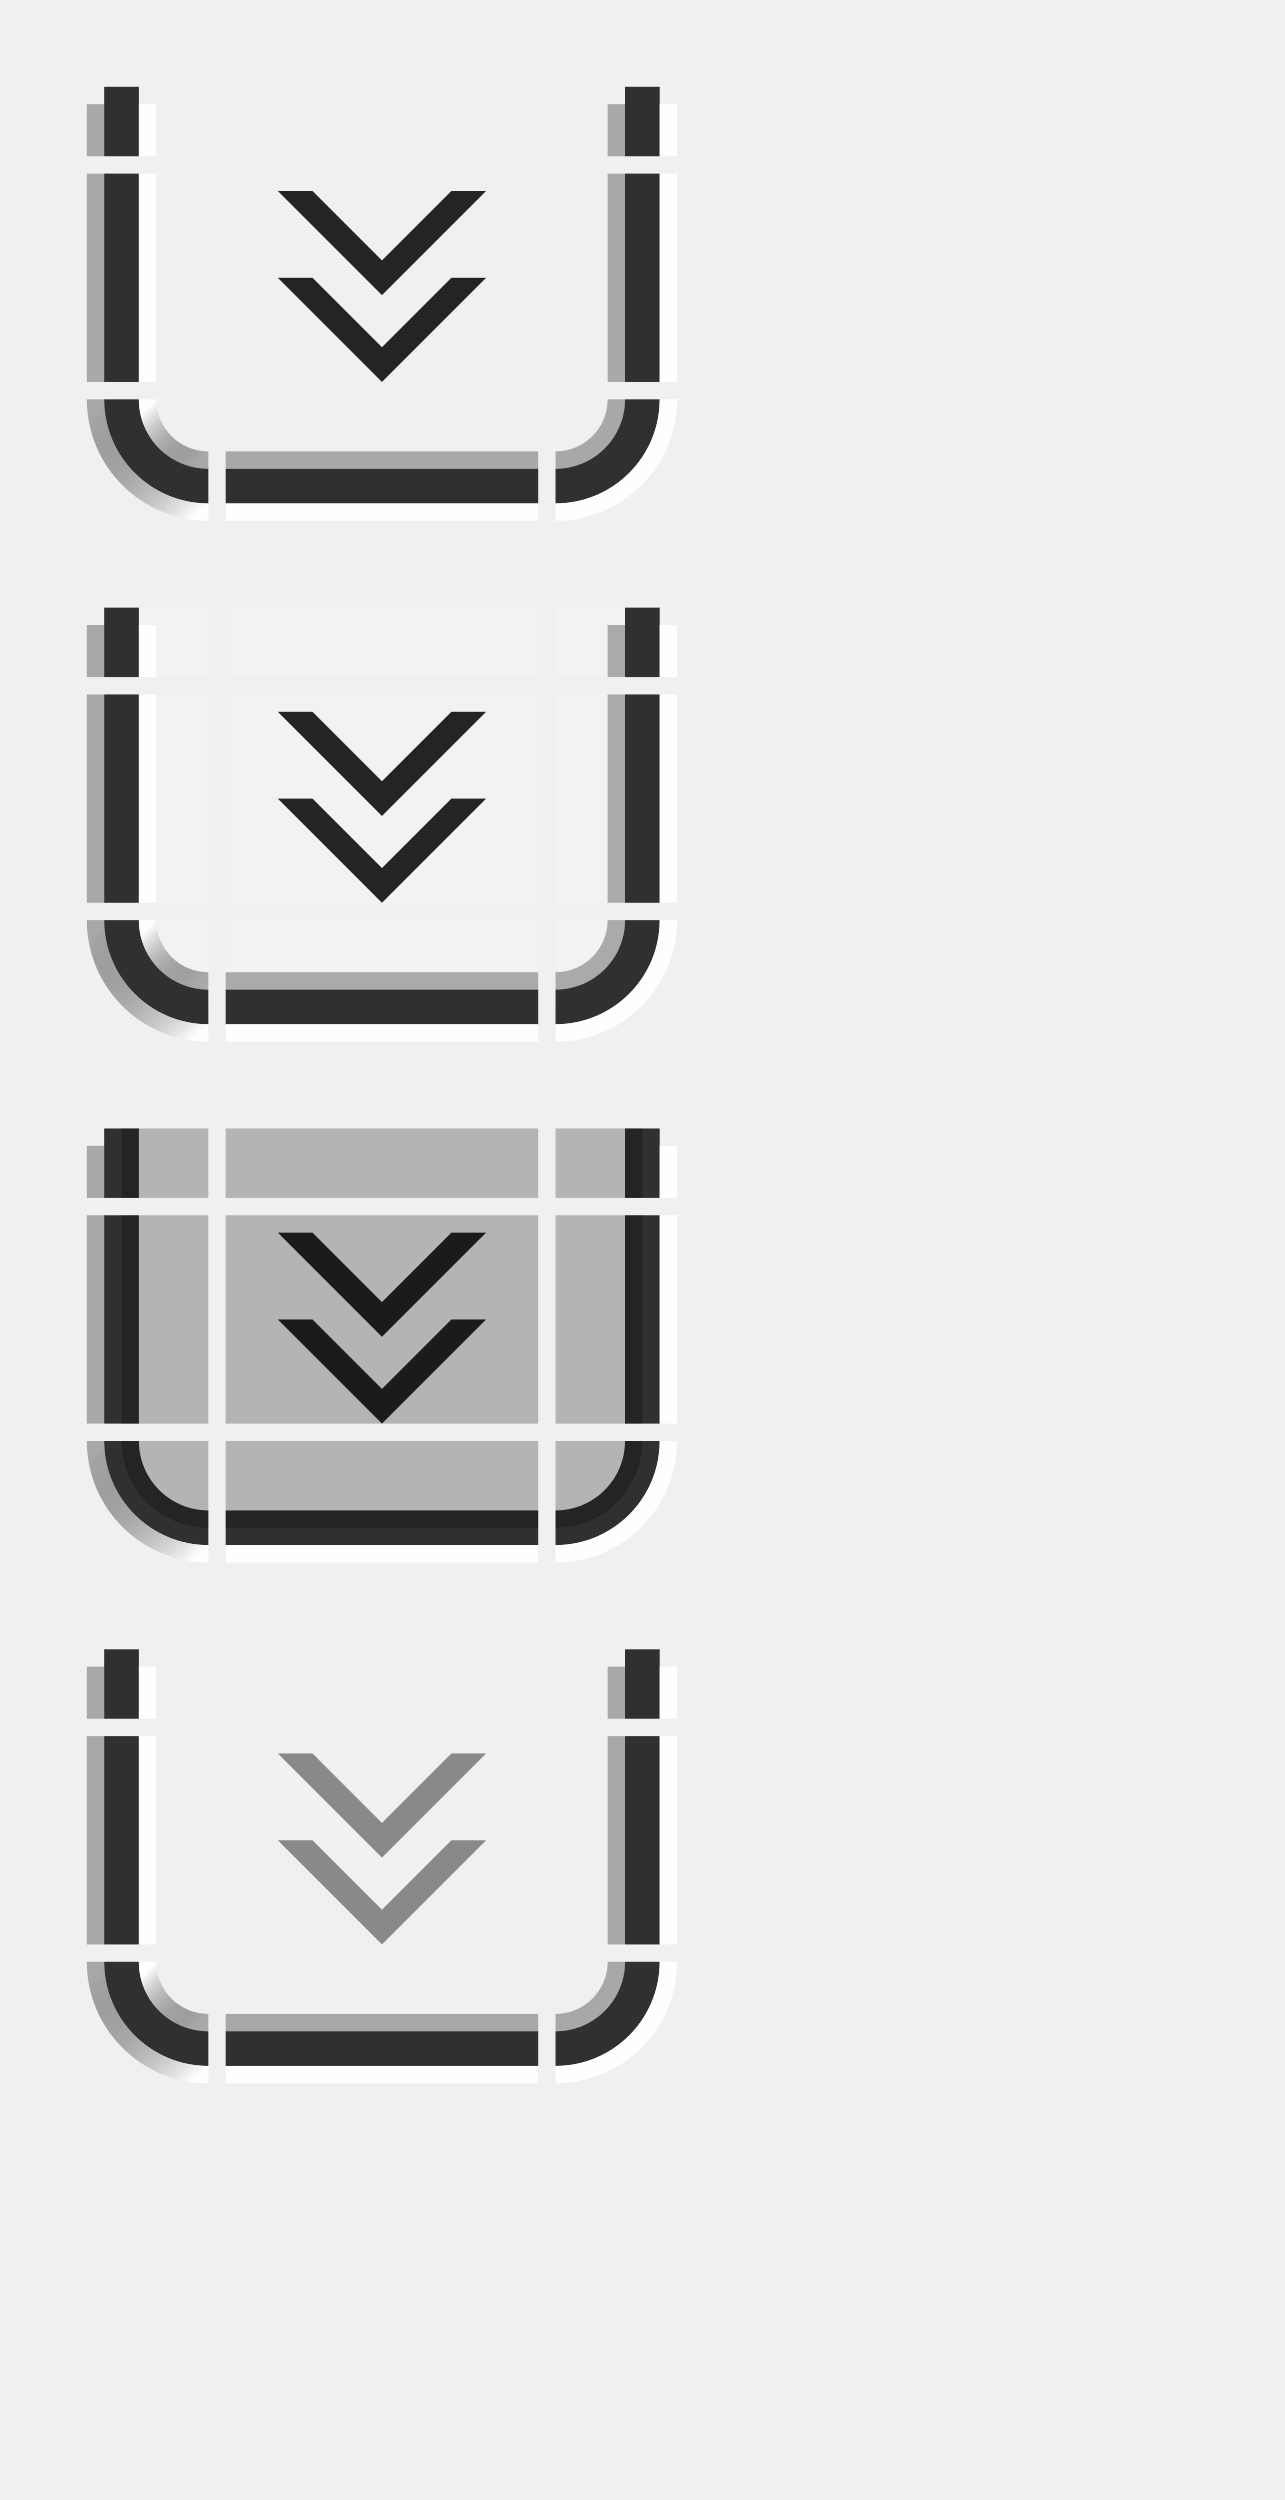
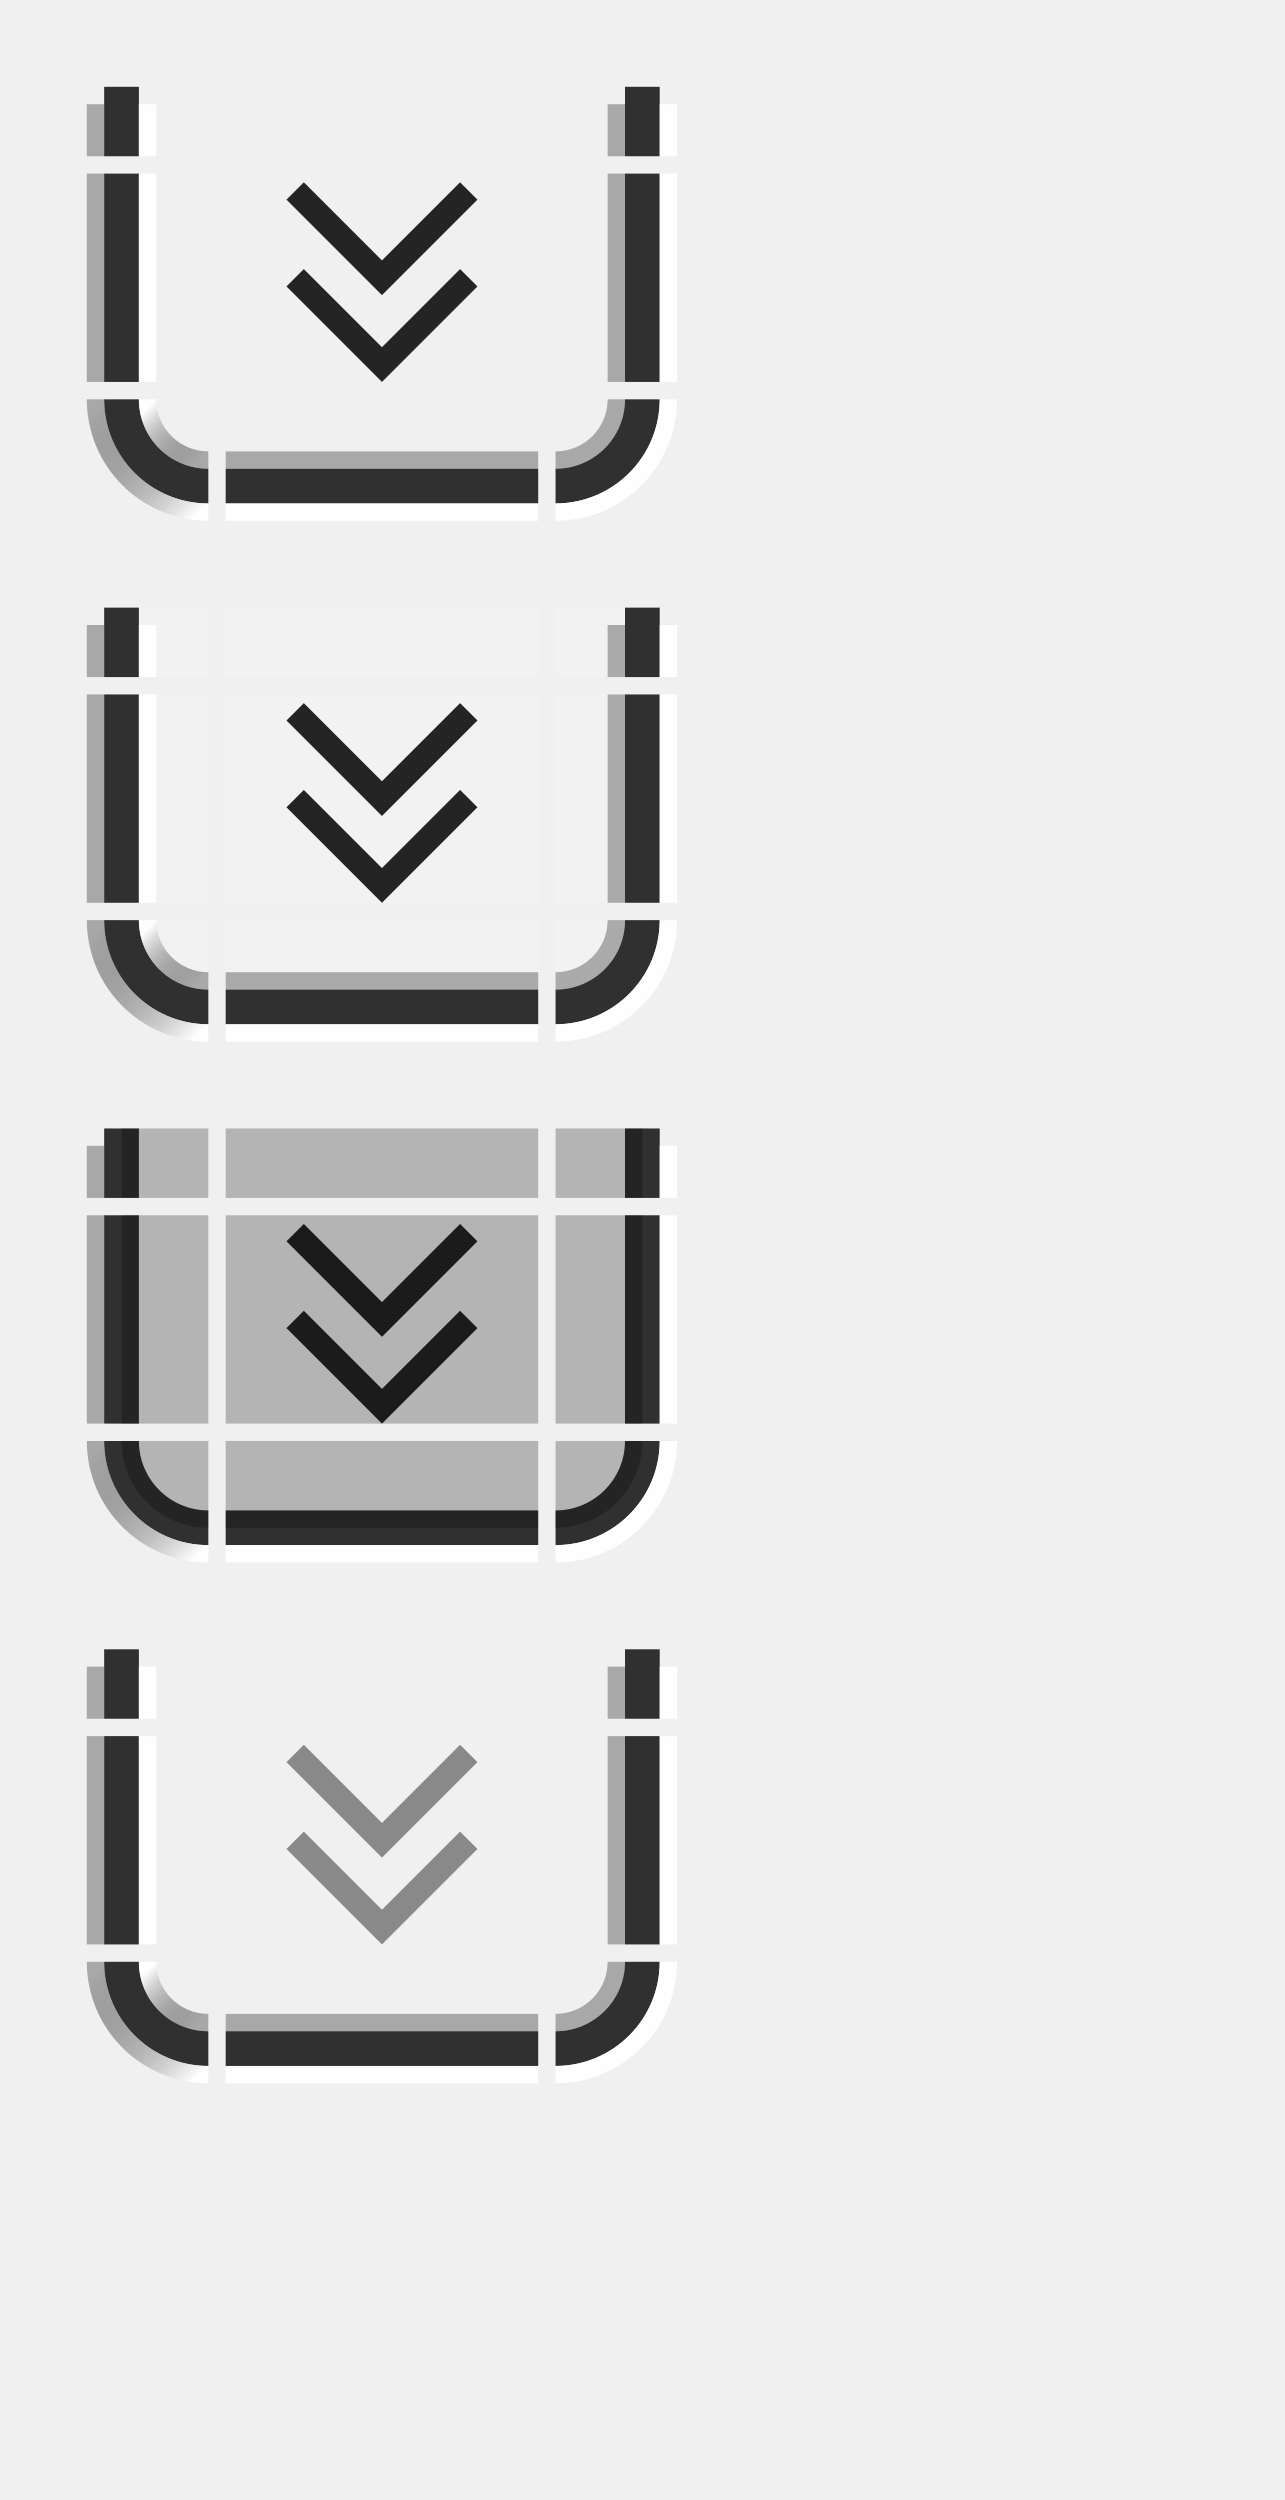
<svg xmlns="http://www.w3.org/2000/svg" xmlns:xlink="http://www.w3.org/1999/xlink" width="74" height="144" id="svg2" version="1.1">
  <defs id="defs4">
    <linearGradient gradientUnits="userSpaceOnUse" y2="46" x2="6" y1="43" x1="3" id="linearGradient4891" xlink:href="#linearGradient4889" />
    <linearGradient id="linearGradient4889">
      <stop id="stop4885" offset="0" style="stop-color:#ffffff;stop-opacity:0.95;" />
      <stop id="stop4887" offset="1" style="stop-color:#000000;stop-opacity:0.3" />
    </linearGradient>
    <linearGradient gradientTransform="translate(-5,-22)" xlink:href="#linearGradient4889" id="linearGradient5796-2" x1="11" y1="71" x2="5" y2="65" gradientUnits="userSpaceOnUse" />
    <linearGradient y2="46" x2="6" y1="43" x1="3" gradientUnits="userSpaceOnUse" id="linearGradient4685" xlink:href="#linearGradient4889" />
    <linearGradient y2="65" x2="5" y1="71" x1="11" gradientTransform="translate(-5,-22)" gradientUnits="userSpaceOnUse" id="linearGradient4687" xlink:href="#linearGradient4889" />
    <linearGradient y2="65" x2="5" y1="71" x1="11" gradientTransform="translate(-5,-22)" gradientUnits="userSpaceOnUse" id="linearGradient4783" xlink:href="#linearGradient4889" />
    <linearGradient y2="46" x2="6" y1="43" x1="3" gradientUnits="userSpaceOnUse" id="linearGradient4877" xlink:href="#linearGradient4889" />
    <linearGradient y2="65" x2="5" y1="71" x1="11" gradientTransform="translate(-5,-22)" gradientUnits="userSpaceOnUse" id="linearGradient4879" xlink:href="#linearGradient4889" />
  </defs>
  <g id="layer1">
    <g transform="translate(6,-20)" id="active-bottomleft">
      <path style="opacity:1;vector-effect:none;fill:#ff00ff;fill-opacity:0;stroke:none;stroke-width:0.783;stroke-linecap:square;stroke-linejoin:miter;stroke-miterlimit:8.3;stroke-dasharray:none;stroke-dashoffset:0;stroke-opacity:1;marker:none" d="m 1,43 a 5,5 0 0 0 5,5 v -5 z" id="path4718-3" />
      <path style="opacity:1;vector-effect:none;fill:#000000;fill-opacity:0.8;stroke:none;stroke-width:0.783;stroke-linecap:square;stroke-linejoin:miter;stroke-miterlimit:8.3;stroke-dasharray:none;stroke-dashoffset:0;stroke-opacity:1;marker:none" d="m 0,43 a 6,6 0 0 0 6,6 V 47 A 4,4 0 0 1 2,43 Z" id="path4521-1" />
      <path style="opacity:1;vector-effect:none;fill:url(#linearGradient4891);fill-opacity:1;stroke:none;stroke-width:0.783;stroke-linecap:square;stroke-linejoin:miter;stroke-miterlimit:8.3;stroke-dasharray:none;stroke-dashoffset:0;stroke-opacity:1;marker:none" d="m 2,43 a 4,4 0 0 0 4,4 V 46 A 3,3 0 0 1 3,43 Z" id="path4523-27" />
      <path style="opacity:1;vector-effect:none;fill:url(#linearGradient5796-2);fill-opacity:1;stroke:none;stroke-width:0.783;stroke-linecap:square;stroke-linejoin:miter;stroke-miterlimit:8.3;stroke-dasharray:none;stroke-dashoffset:0;stroke-opacity:1;marker:none" d="m -1,43 a 7,7 0 0 0 7,7 V 49 A 6,6 0 0 1 0,43 Z" id="path5672-2-3" />
    </g>
    <g transform="translate(19,-20)" id="active-bottomright">
      <path style="opacity:1;vector-effect:none;fill:#ff00ff;fill-opacity:0;stroke:none;stroke-width:0.783;stroke-linecap:square;stroke-linejoin:miter;stroke-miterlimit:8.3;stroke-dasharray:none;stroke-dashoffset:0;stroke-opacity:1;marker:none" d="m 13,43 v 5 a 5,5 0 0 0 5,-5 z" id="path4718-7" />
      <path style="opacity:1;vector-effect:none;fill:#000000;fill-opacity:0.8;stroke:none;stroke-width:0.783;stroke-linecap:square;stroke-linejoin:miter;stroke-miterlimit:8.3;stroke-dasharray:none;stroke-dashoffset:0;stroke-opacity:1;marker:none" d="m 17,43 a 4,4 0 0 1 -4,4 v 2 a 6,6 0 0 0 6,-6 z" id="path4521-9" />
      <path style="opacity:1;vector-effect:none;fill:#000000;fill-opacity:0.3;stroke:none;stroke-width:0.783;stroke-linecap:square;stroke-linejoin:miter;stroke-miterlimit:8.3;stroke-dasharray:none;stroke-dashoffset:0;stroke-opacity:1;marker:none" d="m 16,43 a 3,3 0 0 1 -3,3 v 1 a 4,4 0 0 0 4,-4 z" id="path4523-3" />
      <path style="opacity:1;vector-effect:none;fill:#ffffff;fill-opacity:0.95;stroke:none;stroke-width:0.783;stroke-linecap:square;stroke-linejoin:miter;stroke-miterlimit:8.3;stroke-dasharray:none;stroke-dashoffset:0;stroke-opacity:1;marker:none" d="m 19,43 a 6,6 0 0 1 -6,6 v 1 a 7,7 0 0 0 7,-7 z" id="path5672-61-7" />
    </g>
    <g transform="matrix(3.6,0,0,1,-12.2,-27)" id="active-top">
      <rect style="opacity:1;vector-effect:none;fill:#ff00ff;fill-opacity:0;stroke:none;stroke-width:0.7;stroke-linecap:square;stroke-linejoin:miter;stroke-miterlimit:8.3;stroke-dasharray:none;stroke-dashoffset:0;stroke-opacity:1;marker:none" id="rect4780" width="5" height="4" x="7" y="32" />
    </g>
    <g transform="matrix(3.6,0,0,1,-12.2,-20)" id="active-bottom">
      <rect style="opacity:1;vector-effect:none;fill:#ff00ff;fill-opacity:0;stroke:none;stroke-width:0.783;stroke-linecap:square;stroke-linejoin:miter;stroke-miterlimit:8.3;stroke-dasharray:none;stroke-dashoffset:0;stroke-opacity:1;marker:none" id="rect4780-7" width="5" height="5" x="7" y="43" />
      <rect style="opacity:1;vector-effect:none;fill:#000000;fill-opacity:0.8;stroke:none;stroke-width:0.783;stroke-linecap:square;stroke-linejoin:miter;stroke-miterlimit:8.3;stroke-dasharray:none;stroke-dashoffset:0;stroke-opacity:1;marker:none" id="rect4817-3" width="5" height="2" x="7" y="47" />
      <rect style="opacity:1;vector-effect:none;fill:#000000;fill-opacity:0.3;stroke:none;stroke-width:0.783;stroke-linecap:square;stroke-linejoin:miter;stroke-miterlimit:8.3;stroke-dasharray:none;stroke-dashoffset:0;stroke-opacity:1;marker:none" id="rect4851-1" width="5" height="1" x="7" y="46" />
      <rect style="opacity:1;vector-effect:none;fill:#ffffff;fill-opacity:0.95;stroke:none;stroke-width:0.783;stroke-linecap:square;stroke-linejoin:miter;stroke-miterlimit:8.3;stroke-dasharray:none;stroke-dashoffset:0;stroke-opacity:1;marker:none" id="rect4851-1-3" width="5" height="1" x="7" y="49" />
    </g>
    <g transform="matrix(1,0,0,2.4,6,-78.8)" id="active-left">
      <rect style="opacity:1;vector-effect:none;fill:#ff00ff;fill-opacity:0;stroke:none;stroke-width:0.783;stroke-linecap:square;stroke-linejoin:miter;stroke-miterlimit:8.3;stroke-dasharray:none;stroke-dashoffset:0;stroke-opacity:1;marker:none" id="rect4780-2" width="5" height="5" x="1" y="37" />
      <rect style="opacity:1;vector-effect:none;fill:#000000;fill-opacity:0.8;stroke:none;stroke-width:0.783;stroke-linecap:square;stroke-linejoin:miter;stroke-miterlimit:8.3;stroke-dasharray:none;stroke-dashoffset:0;stroke-opacity:1;marker:none" id="rect4834" width="2" height="5" x="0" y="37" />
      <rect style="opacity:1;vector-effect:none;fill:#ffffff;fill-opacity:0.95;stroke:none;stroke-width:0.783;stroke-linecap:square;stroke-linejoin:miter;stroke-miterlimit:8.3;stroke-dasharray:none;stroke-dashoffset:0;stroke-opacity:1;marker:none" id="rect4868" width="1" height="5" x="2" y="37" />
      <rect style="opacity:1;vector-effect:none;fill:#000000;fill-opacity:0.3;stroke:none;stroke-width:0.783;stroke-linecap:square;stroke-linejoin:miter;stroke-miterlimit:8.3;stroke-dasharray:none;stroke-dashoffset:0;stroke-opacity:1;marker:none" id="rect4868-2-9" width="1" height="5" x="-1" y="37" />
    </g>
    <g transform="matrix(1,0,0,2.4,19,-78.8)" id="active-right">
      <rect style="opacity:1;vector-effect:none;fill:#ff00ff;fill-opacity:0;stroke:none;stroke-width:0.783;stroke-linecap:square;stroke-linejoin:miter;stroke-miterlimit:8.3;stroke-dasharray:none;stroke-dashoffset:0;stroke-opacity:1;marker:none" id="rect4780-9" width="5" height="5" x="13" y="37" />
      <rect style="opacity:1;vector-effect:none;fill:#000000;fill-opacity:0.8;stroke:none;stroke-width:0.783;stroke-linecap:square;stroke-linejoin:miter;stroke-miterlimit:8.3;stroke-dasharray:none;stroke-dashoffset:0;stroke-opacity:1;marker:none" id="rect4834-6" width="2" height="5" x="17" y="37" />
      <rect style="opacity:1;vector-effect:none;fill:#000000;fill-opacity:0.3;stroke:none;stroke-width:0.783;stroke-linecap:square;stroke-linejoin:miter;stroke-miterlimit:8.3;stroke-dasharray:none;stroke-dashoffset:0;stroke-opacity:1;marker:none" id="rect4868-2" width="1" height="5" x="16" y="37" />
      <rect style="opacity:1;vector-effect:none;fill:#ffffff;fill-opacity:0.95;stroke:none;stroke-width:0.783;stroke-linecap:square;stroke-linejoin:miter;stroke-miterlimit:8.3;stroke-dasharray:none;stroke-dashoffset:0;stroke-opacity:1;marker:none" id="rect4868-7" width="1" height="5" x="19" y="37" />
    </g>
    <g transform="translate(0,-27)" id="active-topleft">
      <rect style="opacity:1;vector-effect:none;fill:#ff00ff;fill-opacity:0;stroke:none;stroke-width:0.7;stroke-linecap:square;stroke-linejoin:miter;stroke-miterlimit:8.3;stroke-dasharray:none;stroke-dashoffset:0;stroke-opacity:1;marker:none" id="rect4780-6" width="5" height="4" x="7" y="32" />
      <rect style="opacity:1;vector-effect:none;fill:#000000;fill-opacity:0.8;stroke:none;stroke-width:0.7;stroke-linecap:square;stroke-linejoin:miter;stroke-miterlimit:8.3;stroke-dasharray:none;stroke-dashoffset:0;stroke-opacity:1;marker:none" id="rect4834-3" width="2" height="4" x="6" y="32" />
      <rect style="opacity:1;vector-effect:none;fill:#ffffff;fill-opacity:0.95;stroke:none;stroke-width:0.607;stroke-linecap:square;stroke-linejoin:miter;stroke-miterlimit:8.3;stroke-dasharray:none;stroke-dashoffset:0;stroke-opacity:1;marker:none" id="rect4868-29" width="1" height="3" x="8" y="33" />
      <rect style="opacity:1;vector-effect:none;fill:#000000;fill-opacity:0.3;stroke:none;stroke-width:0.607;stroke-linecap:square;stroke-linejoin:miter;stroke-miterlimit:8.3;stroke-dasharray:none;stroke-dashoffset:0;stroke-opacity:1;marker:none" id="rect4868-2-1-0" width="1" height="3" x="5" y="33" />
    </g>
    <g transform="translate(25,-27)" id="active-topright">
      <rect style="opacity:1;vector-effect:none;fill:#ff00ff;fill-opacity:0;stroke:none;stroke-width:0.7;stroke-linecap:square;stroke-linejoin:miter;stroke-miterlimit:8.3;stroke-dasharray:none;stroke-dashoffset:0;stroke-opacity:1;marker:none" id="rect4780-5" width="5" height="4" x="7" y="32" />
      <rect style="opacity:1;vector-effect:none;fill:#000000;fill-opacity:0.8;stroke:none;stroke-width:0.7;stroke-linecap:square;stroke-linejoin:miter;stroke-miterlimit:8.3;stroke-dasharray:none;stroke-dashoffset:0;stroke-opacity:1;marker:none" id="rect4834-3-5" width="2" height="4" x="11" y="32" />
      <rect style="opacity:1;vector-effect:none;fill:#000000;fill-opacity:0.3;stroke:none;stroke-width:0.607;stroke-linecap:square;stroke-linejoin:miter;stroke-miterlimit:8.3;stroke-dasharray:none;stroke-dashoffset:0;stroke-opacity:1;marker:none" id="rect4868-2-1" width="1" height="3" x="10" y="33" />
      <rect style="opacity:1;vector-effect:none;fill:#ffffff;fill-opacity:0.95;stroke:none;stroke-width:0.607;stroke-linecap:square;stroke-linejoin:miter;stroke-miterlimit:8.3;stroke-dasharray:none;stroke-dashoffset:0;stroke-opacity:1;marker:none" id="rect4868-29-2" width="1" height="3" x="13" y="33" />
    </g>
    <g id="active-center" transform="matrix(1,0,0,-1,0,33)">
      <rect style="opacity:1;vector-effect:none;fill:#ff00ff;fill-opacity:0;stroke:none;stroke-width:2.302;stroke-linecap:square;stroke-linejoin:miter;stroke-miterlimit:8.3;stroke-dasharray:none;stroke-dashoffset:0;stroke-opacity:1;marker:none" id="decoration-center" width="18" height="12" x="13" y="11" />
      <g id="g7609" transform="matrix(1,0,0,-1,0,31)">
-         <path style="fill:#000000;fill-opacity:0.85;stroke:none;stroke-width:1px;stroke-linecap:butt;stroke-linejoin:miter;stroke-opacity:1" d="m 22,20 6,-6 h -2 l -4,4 -4,-4 h -2 z" id="path7672" />
-         <path style="fill:#000000;fill-opacity:0.85;stroke:none;stroke-width:1px;stroke-linecap:butt;stroke-linejoin:miter;stroke-opacity:1" d="M 22,15 28,9 H 26 L 22,13 18,9 H 16 Z" id="path7672-7" />
+         <path style="fill:#000000;fill-opacity:0.85;stroke:none;stroke-width:1px;stroke-linecap:butt;stroke-linejoin:miter;stroke-opacity:1" d="m 22,20 5.5,-5.5 -1,-1 -4.5,4.5 -4.5,-4.5 -1,1 z" id="path7672" />
+         <path style="fill:#000000;fill-opacity:0.85;stroke:none;stroke-width:1px;stroke-linecap:butt;stroke-linejoin:miter;stroke-opacity:1" d="m 22,15 5.5,-5.5 -1,-1 -4.5,4.5 -4.5,-4.5 -1,1 z" id="path7672-7" />
      </g>
    </g>
    <g transform="translate(6,10)" id="hover-bottomleft">
      <path style="opacity:1;vector-effect:none;fill:#ff00ff;fill-opacity:0;stroke:none;stroke-width:0.783;stroke-linecap:square;stroke-linejoin:miter;stroke-miterlimit:8.3;stroke-dasharray:none;stroke-dashoffset:0;stroke-opacity:1;marker:none" d="m 1,43 a 5,5 0 0 0 5,5 v -5 z" id="path4718-3-5" />
      <path id="path4666" d="m 1,43 a 5,5 0 0 0 5,5 v -5 z" style="opacity:1;vector-effect:none;fill:#ffffff;fill-opacity:0.15;stroke:none;stroke-width:0.783;stroke-linecap:square;stroke-linejoin:miter;stroke-miterlimit:8.3;stroke-dasharray:none;stroke-dashoffset:0;stroke-opacity:1;marker:none" />
      <path style="opacity:1;vector-effect:none;fill:#000000;fill-opacity:0.8;stroke:none;stroke-width:0.783;stroke-linecap:square;stroke-linejoin:miter;stroke-miterlimit:8.3;stroke-dasharray:none;stroke-dashoffset:0;stroke-opacity:1;marker:none" d="m 0,43 a 6,6 0 0 0 6,6 V 47 A 4,4 0 0 1 2,43 Z" id="path4521-1-3" />
      <path style="opacity:1;vector-effect:none;fill:url(#linearGradient4685);fill-opacity:1;stroke:none;stroke-width:0.783;stroke-linecap:square;stroke-linejoin:miter;stroke-miterlimit:8.3;stroke-dasharray:none;stroke-dashoffset:0;stroke-opacity:1;marker:none" d="m 2,43 a 4,4 0 0 0 4,4 V 46 A 3,3 0 0 1 3,43 Z" id="path4523-27-5" />
      <path style="opacity:1;vector-effect:none;fill:url(#linearGradient4687);fill-opacity:1;stroke:none;stroke-width:0.783;stroke-linecap:square;stroke-linejoin:miter;stroke-miterlimit:8.3;stroke-dasharray:none;stroke-dashoffset:0;stroke-opacity:1;marker:none" d="m -1,43 a 7,7 0 0 0 7,7 V 49 A 6,6 0 0 1 0,43 Z" id="path5672-2-3-6" />
    </g>
    <g transform="translate(19,10)" id="hover-bottomright">
      <path style="opacity:1;vector-effect:none;fill:#ff00ff;fill-opacity:0;stroke:none;stroke-width:0.783;stroke-linecap:square;stroke-linejoin:miter;stroke-miterlimit:8.3;stroke-dasharray:none;stroke-dashoffset:0;stroke-opacity:1;marker:none" d="m 13,43 v 5 a 5,5 0 0 0 5,-5 z" id="path4718-7-9" />
      <path id="path4670" d="m 13,43 v 5 a 5,5 0 0 0 5,-5 z" style="opacity:1;vector-effect:none;fill:#ffffff;fill-opacity:0.15;stroke:none;stroke-width:0.783;stroke-linecap:square;stroke-linejoin:miter;stroke-miterlimit:8.3;stroke-dasharray:none;stroke-dashoffset:0;stroke-opacity:1;marker:none" />
      <path style="opacity:1;vector-effect:none;fill:#000000;fill-opacity:0.8;stroke:none;stroke-width:0.783;stroke-linecap:square;stroke-linejoin:miter;stroke-miterlimit:8.3;stroke-dasharray:none;stroke-dashoffset:0;stroke-opacity:1;marker:none" d="m 17,43 a 4,4 0 0 1 -4,4 v 2 a 6,6 0 0 0 6,-6 z" id="path4521-9-1" />
      <path style="opacity:1;vector-effect:none;fill:#000000;fill-opacity:0.3;stroke:none;stroke-width:0.783;stroke-linecap:square;stroke-linejoin:miter;stroke-miterlimit:8.3;stroke-dasharray:none;stroke-dashoffset:0;stroke-opacity:1;marker:none" d="m 16,43 a 3,3 0 0 1 -3,3 v 1 a 4,4 0 0 0 4,-4 z" id="path4523-3-2" />
      <path style="opacity:1;vector-effect:none;fill:#ffffff;fill-opacity:0.95;stroke:none;stroke-width:0.783;stroke-linecap:square;stroke-linejoin:miter;stroke-miterlimit:8.3;stroke-dasharray:none;stroke-dashoffset:0;stroke-opacity:1;marker:none" d="m 19,43 a 6,6 0 0 1 -6,6 v 1 a 7,7 0 0 0 7,-7 z" id="path5672-61-7-7" />
    </g>
    <g transform="matrix(3.6,0,0,1,-12.2,3)" id="hover-top">
      <rect style="opacity:1;vector-effect:none;fill:#ff00ff;fill-opacity:0;stroke:none;stroke-width:0.7;stroke-linecap:square;stroke-linejoin:miter;stroke-miterlimit:8.3;stroke-dasharray:none;stroke-dashoffset:0;stroke-opacity:1;marker:none" id="rect4780-93" width="5" height="4" x="7" y="32" />
      <rect y="32" x="7" height="4" width="5" id="rect4656" style="opacity:1;vector-effect:none;fill:#ffffff;fill-opacity:0.15;stroke:none;stroke-width:0.7;stroke-linecap:square;stroke-linejoin:miter;stroke-miterlimit:8.3;stroke-dasharray:none;stroke-dashoffset:0;stroke-opacity:1;marker:none" />
    </g>
    <g transform="matrix(3.6,0,0,1,-12.2,10)" id="hover-bottom">
      <rect style="opacity:1;vector-effect:none;fill:#ff00ff;fill-opacity:0;stroke:none;stroke-width:0.783;stroke-linecap:square;stroke-linejoin:miter;stroke-miterlimit:8.3;stroke-dasharray:none;stroke-dashoffset:0;stroke-opacity:1;marker:none" id="rect4780-7-0" width="5" height="5" x="7" y="43" />
      <rect y="43" x="7" height="5" width="5" id="rect4668" style="opacity:1;vector-effect:none;fill:#ffffff;fill-opacity:0.15;stroke:none;stroke-width:0.783;stroke-linecap:square;stroke-linejoin:miter;stroke-miterlimit:8.3;stroke-dasharray:none;stroke-dashoffset:0;stroke-opacity:1;marker:none" />
      <rect style="opacity:1;vector-effect:none;fill:#000000;fill-opacity:0.8;stroke:none;stroke-width:0.783;stroke-linecap:square;stroke-linejoin:miter;stroke-miterlimit:8.3;stroke-dasharray:none;stroke-dashoffset:0;stroke-opacity:1;marker:none" id="rect4817-3-6" width="5" height="2" x="7" y="47" />
      <rect style="opacity:1;vector-effect:none;fill:#000000;fill-opacity:0.3;stroke:none;stroke-width:0.783;stroke-linecap:square;stroke-linejoin:miter;stroke-miterlimit:8.3;stroke-dasharray:none;stroke-dashoffset:0;stroke-opacity:1;marker:none" id="rect4851-1-2" width="5" height="1" x="7" y="46" />
      <rect style="opacity:1;vector-effect:none;fill:#ffffff;fill-opacity:0.95;stroke:none;stroke-width:0.783;stroke-linecap:square;stroke-linejoin:miter;stroke-miterlimit:8.3;stroke-dasharray:none;stroke-dashoffset:0;stroke-opacity:1;marker:none" id="rect4851-1-3-6" width="5" height="1" x="7" y="49" />
    </g>
    <g transform="matrix(1,0,0,2.4,6,-48.8)" id="hover-left">
      <rect style="opacity:1;vector-effect:none;fill:#ff00ff;fill-opacity:0;stroke:none;stroke-width:0.783;stroke-linecap:square;stroke-linejoin:miter;stroke-miterlimit:8.3;stroke-dasharray:none;stroke-dashoffset:0;stroke-opacity:1;marker:none" id="rect4780-2-8" width="5" height="5" x="1" y="37" />
      <rect y="37" x="1" height="5" width="5" id="rect4660" style="opacity:1;vector-effect:none;fill:#ffffff;fill-opacity:0.15;stroke:none;stroke-width:0.783;stroke-linecap:square;stroke-linejoin:miter;stroke-miterlimit:8.3;stroke-dasharray:none;stroke-dashoffset:0;stroke-opacity:1;marker:none" />
      <rect style="opacity:1;vector-effect:none;fill:#000000;fill-opacity:0.8;stroke:none;stroke-width:0.783;stroke-linecap:square;stroke-linejoin:miter;stroke-miterlimit:8.3;stroke-dasharray:none;stroke-dashoffset:0;stroke-opacity:1;marker:none" id="rect4834-7" width="2" height="5" x="0" y="37" />
      <rect style="opacity:1;vector-effect:none;fill:#ffffff;fill-opacity:0.95;stroke:none;stroke-width:0.783;stroke-linecap:square;stroke-linejoin:miter;stroke-miterlimit:8.3;stroke-dasharray:none;stroke-dashoffset:0;stroke-opacity:1;marker:none" id="rect4868-9" width="1" height="5" x="2" y="37" />
      <rect style="opacity:1;vector-effect:none;fill:#000000;fill-opacity:0.3;stroke:none;stroke-width:0.783;stroke-linecap:square;stroke-linejoin:miter;stroke-miterlimit:8.3;stroke-dasharray:none;stroke-dashoffset:0;stroke-opacity:1;marker:none" id="rect4868-2-9-2" width="1" height="5" x="-1" y="37" />
    </g>
    <g transform="matrix(1,0,0,2.4,19,-48.8)" id="hover-right">
      <rect style="opacity:1;vector-effect:none;fill:#ff00ff;fill-opacity:0;stroke:none;stroke-width:0.783;stroke-linecap:square;stroke-linejoin:miter;stroke-miterlimit:8.3;stroke-dasharray:none;stroke-dashoffset:0;stroke-opacity:1;marker:none" id="rect4780-9-2" width="5" height="5" x="13" y="37" />
      <rect y="37" x="13" height="5" width="5" id="rect4664" style="opacity:1;vector-effect:none;fill:#ffffff;fill-opacity:0.15;stroke:none;stroke-width:0.783;stroke-linecap:square;stroke-linejoin:miter;stroke-miterlimit:8.3;stroke-dasharray:none;stroke-dashoffset:0;stroke-opacity:1;marker:none" />
      <rect style="opacity:1;vector-effect:none;fill:#000000;fill-opacity:0.8;stroke:none;stroke-width:0.783;stroke-linecap:square;stroke-linejoin:miter;stroke-miterlimit:8.3;stroke-dasharray:none;stroke-dashoffset:0;stroke-opacity:1;marker:none" id="rect4834-6-3" width="2" height="5" x="17" y="37" />
      <rect style="opacity:1;vector-effect:none;fill:#000000;fill-opacity:0.3;stroke:none;stroke-width:0.783;stroke-linecap:square;stroke-linejoin:miter;stroke-miterlimit:8.3;stroke-dasharray:none;stroke-dashoffset:0;stroke-opacity:1;marker:none" id="rect4868-2-7" width="1" height="5" x="16" y="37" />
      <rect style="opacity:1;vector-effect:none;fill:#ffffff;fill-opacity:0.95;stroke:none;stroke-width:0.783;stroke-linecap:square;stroke-linejoin:miter;stroke-miterlimit:8.3;stroke-dasharray:none;stroke-dashoffset:0;stroke-opacity:1;marker:none" id="rect4868-7-5" width="1" height="5" x="19" y="37" />
    </g>
    <g transform="translate(0,3)" id="hover-topleft">
      <rect style="opacity:1;vector-effect:none;fill:#ff00ff;fill-opacity:0;stroke:none;stroke-width:0.7;stroke-linecap:square;stroke-linejoin:miter;stroke-miterlimit:8.3;stroke-dasharray:none;stroke-dashoffset:0;stroke-opacity:1;marker:none" id="rect4780-6-2" width="5" height="4" x="7" y="32" />
      <rect y="32" x="7" height="4" width="5" id="rect4654" style="opacity:1;vector-effect:none;fill:#ffffff;fill-opacity:0.15;stroke:none;stroke-width:0.7;stroke-linecap:square;stroke-linejoin:miter;stroke-miterlimit:8.3;stroke-dasharray:none;stroke-dashoffset:0;stroke-opacity:1;marker:none" />
      <rect style="opacity:1;vector-effect:none;fill:#000000;fill-opacity:0.8;stroke:none;stroke-width:0.7;stroke-linecap:square;stroke-linejoin:miter;stroke-miterlimit:8.3;stroke-dasharray:none;stroke-dashoffset:0;stroke-opacity:1;marker:none" id="rect4834-3-2" width="2" height="4" x="6" y="32" />
      <rect style="opacity:1;vector-effect:none;fill:#ffffff;fill-opacity:0.95;stroke:none;stroke-width:0.607;stroke-linecap:square;stroke-linejoin:miter;stroke-miterlimit:8.3;stroke-dasharray:none;stroke-dashoffset:0;stroke-opacity:1;marker:none" id="rect4868-29-8" width="1" height="3" x="8" y="33" />
      <rect style="opacity:1;vector-effect:none;fill:#000000;fill-opacity:0.3;stroke:none;stroke-width:0.607;stroke-linecap:square;stroke-linejoin:miter;stroke-miterlimit:8.3;stroke-dasharray:none;stroke-dashoffset:0;stroke-opacity:1;marker:none" id="rect4868-2-1-0-9" width="1" height="3" x="5" y="33" />
    </g>
    <g transform="translate(25,3)" id="hover-topright">
      <rect style="opacity:1;vector-effect:none;fill:#ff00ff;fill-opacity:0;stroke:none;stroke-width:0.7;stroke-linecap:square;stroke-linejoin:miter;stroke-miterlimit:8.3;stroke-dasharray:none;stroke-dashoffset:0;stroke-opacity:1;marker:none" id="rect4780-5-3" width="5" height="4" x="7" y="32" />
      <rect y="32" x="7" height="4" width="5" id="rect4658" style="opacity:1;vector-effect:none;fill:#ffffff;fill-opacity:0.15;stroke:none;stroke-width:0.7;stroke-linecap:square;stroke-linejoin:miter;stroke-miterlimit:8.3;stroke-dasharray:none;stroke-dashoffset:0;stroke-opacity:1;marker:none" />
      <rect style="opacity:1;vector-effect:none;fill:#000000;fill-opacity:0.8;stroke:none;stroke-width:0.7;stroke-linecap:square;stroke-linejoin:miter;stroke-miterlimit:8.3;stroke-dasharray:none;stroke-dashoffset:0;stroke-opacity:1;marker:none" id="rect4834-3-5-6" width="2" height="4" x="11" y="32" />
      <rect style="opacity:1;vector-effect:none;fill:#000000;fill-opacity:0.3;stroke:none;stroke-width:0.607;stroke-linecap:square;stroke-linejoin:miter;stroke-miterlimit:8.3;stroke-dasharray:none;stroke-dashoffset:0;stroke-opacity:1;marker:none" id="rect4868-2-1-1" width="1" height="3" x="10" y="33" />
      <rect style="opacity:1;vector-effect:none;fill:#ffffff;fill-opacity:0.95;stroke:none;stroke-width:0.607;stroke-linecap:square;stroke-linejoin:miter;stroke-miterlimit:8.3;stroke-dasharray:none;stroke-dashoffset:0;stroke-opacity:1;marker:none" id="rect4868-29-2-2" width="1" height="3" x="13" y="33" />
    </g>
    <g id="hover-center" transform="matrix(1,0,0,-1,0,63)">
      <rect style="opacity:1;vector-effect:none;fill:#ff00ff;fill-opacity:0;stroke:none;stroke-width:2.302;stroke-linecap:square;stroke-linejoin:miter;stroke-miterlimit:8.3;stroke-dasharray:none;stroke-dashoffset:0;stroke-opacity:1;marker:none" id="decoration-center-3" width="18" height="12" x="13" y="11" />
      <rect y="11" x="13" height="12" width="18" id="rect4662" style="opacity:1;vector-effect:none;fill:#ffffff;fill-opacity:0.15;stroke:none;stroke-width:2.302;stroke-linecap:square;stroke-linejoin:miter;stroke-miterlimit:8.3;stroke-dasharray:none;stroke-dashoffset:0;stroke-opacity:1;marker:none" />
      <use x="0" y="0" xlink:href="#g7609" id="use9839" width="100%" height="100%" />
    </g>
    <g transform="translate(6,40)" id="pressed-bottomleft">
      <path style="opacity:1;vector-effect:none;fill:#ff00ff;fill-opacity:0;stroke:none;stroke-width:0.783;stroke-linecap:square;stroke-linejoin:miter;stroke-miterlimit:8.3;stroke-dasharray:none;stroke-dashoffset:0;stroke-opacity:1;marker:none" d="m 1,43 a 5,5 0 0 0 5,5 v -5 z" id="path4718-3-4" />
      <path id="path4684" d="m 1,43 a 5,5 0 0 0 5,5 v -5 z" style="opacity:1;vector-effect:none;fill:#000000;fill-opacity:0.25;stroke:none;stroke-width:0.783;stroke-linecap:square;stroke-linejoin:miter;stroke-miterlimit:8.3;stroke-dasharray:none;stroke-dashoffset:0;stroke-opacity:1;marker:none" />
      <path style="opacity:1;vector-effect:none;fill:#000000;fill-opacity:0.8;stroke:none;stroke-width:0.783;stroke-linecap:square;stroke-linejoin:miter;stroke-miterlimit:8.3;stroke-dasharray:none;stroke-dashoffset:0;stroke-opacity:1;marker:none" d="m 0,43 a 6,6 0 0 0 6,6 V 47 A 4,4 0 0 1 2,43 Z" id="path4521-1-5" />
      <path style="opacity:1;vector-effect:none;fill:url(#linearGradient4783);fill-opacity:1;stroke:none;stroke-width:0.783;stroke-linecap:square;stroke-linejoin:miter;stroke-miterlimit:8.3;stroke-dasharray:none;stroke-dashoffset:0;stroke-opacity:1;marker:none" d="m -1,43 a 7,7 0 0 0 7,7 V 49 A 6,6 0 0 1 0,43 Z" id="path5672-2-3-3" />
    </g>
    <g transform="translate(19,40)" id="pressed-bottomright">
      <path style="opacity:1;vector-effect:none;fill:#ff00ff;fill-opacity:0;stroke:none;stroke-width:0.783;stroke-linecap:square;stroke-linejoin:miter;stroke-miterlimit:8.3;stroke-dasharray:none;stroke-dashoffset:0;stroke-opacity:1;marker:none" d="m 13,43 v 5 a 5,5 0 0 0 5,-5 z" id="path4718-7-1" />
      <path id="path4688" d="m 13,43 v 5 a 5,5 0 0 0 5,-5 z" style="opacity:1;vector-effect:none;fill:#000000;fill-opacity:0.25;stroke:none;stroke-width:0.783;stroke-linecap:square;stroke-linejoin:miter;stroke-miterlimit:8.3;stroke-dasharray:none;stroke-dashoffset:0;stroke-opacity:1;marker:none" />
      <path style="opacity:1;vector-effect:none;fill:#000000;fill-opacity:0.8;stroke:none;stroke-width:0.783;stroke-linecap:square;stroke-linejoin:miter;stroke-miterlimit:8.3;stroke-dasharray:none;stroke-dashoffset:0;stroke-opacity:1;marker:none" d="m 17,43 a 4,4 0 0 1 -4,4 v 2 a 6,6 0 0 0 6,-6 z" id="path4521-9-0" />
      <path style="opacity:1;vector-effect:none;fill:#ffffff;fill-opacity:0.95;stroke:none;stroke-width:0.783;stroke-linecap:square;stroke-linejoin:miter;stroke-miterlimit:8.3;stroke-dasharray:none;stroke-dashoffset:0;stroke-opacity:1;marker:none" d="m 19,43 a 6,6 0 0 1 -6,6 v 1 a 7,7 0 0 0 7,-7 z" id="path5672-61-7-3" />
    </g>
    <g transform="matrix(3.6,0,0,1,-12.2,33)" id="pressed-top">
      <rect style="opacity:1;vector-effect:none;fill:#ff00ff;fill-opacity:0;stroke:none;stroke-width:0.7;stroke-linecap:square;stroke-linejoin:miter;stroke-miterlimit:8.3;stroke-dasharray:none;stroke-dashoffset:0;stroke-opacity:1;marker:none" id="rect4780-0" width="5" height="4" x="7" y="32" />
      <rect y="32" x="7" height="4" width="5" id="rect4674" style="opacity:1;vector-effect:none;fill:#000000;fill-opacity:0.25;stroke:none;stroke-width:0.7;stroke-linecap:square;stroke-linejoin:miter;stroke-miterlimit:8.3;stroke-dasharray:none;stroke-dashoffset:0;stroke-opacity:1;marker:none" />
    </g>
    <g transform="matrix(3.6,0,0,1,-12.2,40)" id="pressed-bottom">
      <rect style="opacity:1;vector-effect:none;fill:#ff00ff;fill-opacity:0;stroke:none;stroke-width:0.783;stroke-linecap:square;stroke-linejoin:miter;stroke-miterlimit:8.3;stroke-dasharray:none;stroke-dashoffset:0;stroke-opacity:1;marker:none" id="rect4780-7-5" width="5" height="5" x="7" y="43" />
      <rect y="43" x="7" height="5" width="5" id="rect4686" style="opacity:1;vector-effect:none;fill:#000000;fill-opacity:0.25;stroke:none;stroke-width:0.783;stroke-linecap:square;stroke-linejoin:miter;stroke-miterlimit:8.3;stroke-dasharray:none;stroke-dashoffset:0;stroke-opacity:1;marker:none" />
      <rect style="opacity:1;vector-effect:none;fill:#000000;fill-opacity:0.8;stroke:none;stroke-width:0.783;stroke-linecap:square;stroke-linejoin:miter;stroke-miterlimit:8.3;stroke-dasharray:none;stroke-dashoffset:0;stroke-opacity:1;marker:none" id="rect4817-3-5" width="5" height="2" x="7" y="47" />
      <rect style="opacity:1;vector-effect:none;fill:#ffffff;fill-opacity:0.95;stroke:none;stroke-width:0.783;stroke-linecap:square;stroke-linejoin:miter;stroke-miterlimit:8.3;stroke-dasharray:none;stroke-dashoffset:0;stroke-opacity:1;marker:none" id="rect4851-1-3-7" width="5" height="1" x="7" y="49" />
    </g>
    <g transform="matrix(1,0,0,2.4,6,-18.8)" id="pressed-left">
      <rect style="opacity:1;vector-effect:none;fill:#ff00ff;fill-opacity:0;stroke:none;stroke-width:0.783;stroke-linecap:square;stroke-linejoin:miter;stroke-miterlimit:8.3;stroke-dasharray:none;stroke-dashoffset:0;stroke-opacity:1;marker:none" id="rect4780-2-5" width="5" height="5" x="1" y="37" />
      <rect y="37" x="1" height="5" width="5" id="rect4678" style="opacity:1;vector-effect:none;fill:#000000;fill-opacity:0.25;stroke:none;stroke-width:0.783;stroke-linecap:square;stroke-linejoin:miter;stroke-miterlimit:8.3;stroke-dasharray:none;stroke-dashoffset:0;stroke-opacity:1;marker:none" />
      <rect style="opacity:1;vector-effect:none;fill:#000000;fill-opacity:0.8;stroke:none;stroke-width:0.783;stroke-linecap:square;stroke-linejoin:miter;stroke-miterlimit:8.3;stroke-dasharray:none;stroke-dashoffset:0;stroke-opacity:1;marker:none" id="rect4834-69" width="2" height="5" x="0" y="37" />
      <rect style="opacity:1;vector-effect:none;fill:#000000;fill-opacity:0.3;stroke:none;stroke-width:0.783;stroke-linecap:square;stroke-linejoin:miter;stroke-miterlimit:8.3;stroke-dasharray:none;stroke-dashoffset:0;stroke-opacity:1;marker:none" id="rect4868-2-9-7" width="1" height="5" x="-1" y="37" />
    </g>
    <g transform="matrix(1,0,0,2.4,19,-18.8)" id="pressed-right">
      <rect style="opacity:1;vector-effect:none;fill:#ff00ff;fill-opacity:0;stroke:none;stroke-width:0.783;stroke-linecap:square;stroke-linejoin:miter;stroke-miterlimit:8.3;stroke-dasharray:none;stroke-dashoffset:0;stroke-opacity:1;marker:none" id="rect4780-9-5" width="5" height="5" x="13" y="37" />
      <rect y="37" x="13" height="5" width="5" id="rect4682" style="opacity:1;vector-effect:none;fill:#000000;fill-opacity:0.25;stroke:none;stroke-width:0.783;stroke-linecap:square;stroke-linejoin:miter;stroke-miterlimit:8.3;stroke-dasharray:none;stroke-dashoffset:0;stroke-opacity:1;marker:none" />
      <rect style="opacity:1;vector-effect:none;fill:#000000;fill-opacity:0.8;stroke:none;stroke-width:0.783;stroke-linecap:square;stroke-linejoin:miter;stroke-miterlimit:8.3;stroke-dasharray:none;stroke-dashoffset:0;stroke-opacity:1;marker:none" id="rect4834-6-2" width="2" height="5" x="17" y="37" />
      <rect style="opacity:1;vector-effect:none;fill:#ffffff;fill-opacity:0.95;stroke:none;stroke-width:0.783;stroke-linecap:square;stroke-linejoin:miter;stroke-miterlimit:8.3;stroke-dasharray:none;stroke-dashoffset:0;stroke-opacity:1;marker:none" id="rect4868-7-4" width="1" height="5" x="19" y="37" />
    </g>
    <g transform="translate(0,33)" id="pressed-topleft">
      <rect style="opacity:1;vector-effect:none;fill:#ff00ff;fill-opacity:0;stroke:none;stroke-width:0.7;stroke-linecap:square;stroke-linejoin:miter;stroke-miterlimit:8.3;stroke-dasharray:none;stroke-dashoffset:0;stroke-opacity:1;marker:none" id="rect4780-6-4" width="5" height="4" x="7" y="32" />
      <rect y="32" x="7" height="4" width="5" id="rect4672" style="opacity:1;vector-effect:none;fill:#000000;fill-opacity:0.25;stroke:none;stroke-width:0.7;stroke-linecap:square;stroke-linejoin:miter;stroke-miterlimit:8.3;stroke-dasharray:none;stroke-dashoffset:0;stroke-opacity:1;marker:none" />
      <rect style="opacity:1;vector-effect:none;fill:#000000;fill-opacity:0.8;stroke:none;stroke-width:0.7;stroke-linecap:square;stroke-linejoin:miter;stroke-miterlimit:8.3;stroke-dasharray:none;stroke-dashoffset:0;stroke-opacity:1;marker:none" id="rect4834-3-4" width="2" height="4" x="6" y="32" />
      <rect style="opacity:1;vector-effect:none;fill:#000000;fill-opacity:0.3;stroke:none;stroke-width:0.607;stroke-linecap:square;stroke-linejoin:miter;stroke-miterlimit:8.3;stroke-dasharray:none;stroke-dashoffset:0;stroke-opacity:1;marker:none" id="rect4868-2-1-0-0" width="1" height="3" x="5" y="33" />
    </g>
    <g transform="translate(25,33)" id="pressed-topright">
      <rect style="opacity:1;vector-effect:none;fill:#ff00ff;fill-opacity:0;stroke:none;stroke-width:0.7;stroke-linecap:square;stroke-linejoin:miter;stroke-miterlimit:8.3;stroke-dasharray:none;stroke-dashoffset:0;stroke-opacity:1;marker:none" id="rect4780-5-6" width="5" height="4" x="7" y="32" />
      <rect y="32" x="7" height="4" width="5" id="rect4676" style="opacity:1;vector-effect:none;fill:#000000;fill-opacity:0.25;stroke:none;stroke-width:0.7;stroke-linecap:square;stroke-linejoin:miter;stroke-miterlimit:8.3;stroke-dasharray:none;stroke-dashoffset:0;stroke-opacity:1;marker:none" />
      <rect style="opacity:1;vector-effect:none;fill:#000000;fill-opacity:0.8;stroke:none;stroke-width:0.7;stroke-linecap:square;stroke-linejoin:miter;stroke-miterlimit:8.3;stroke-dasharray:none;stroke-dashoffset:0;stroke-opacity:1;marker:none" id="rect4834-3-5-8" width="2" height="4" x="11" y="32" />
      <rect style="opacity:1;vector-effect:none;fill:#ffffff;fill-opacity:0.95;stroke:none;stroke-width:0.607;stroke-linecap:square;stroke-linejoin:miter;stroke-miterlimit:8.3;stroke-dasharray:none;stroke-dashoffset:0;stroke-opacity:1;marker:none" id="rect4868-29-2-4" width="1" height="3" x="13" y="33" />
    </g>
    <g id="pressed-center" transform="matrix(1,0,0,-1,0,93)">
      <rect style="opacity:1;vector-effect:none;fill:#ff00ff;fill-opacity:0;stroke:none;stroke-width:2.302;stroke-linecap:square;stroke-linejoin:miter;stroke-miterlimit:8.3;stroke-dasharray:none;stroke-dashoffset:0;stroke-opacity:1;marker:none" id="decoration-center-1" width="18" height="12" x="13" y="11" />
      <rect y="11" x="13" height="12" width="18" id="rect4680" style="opacity:1;vector-effect:none;fill:#000000;fill-opacity:0.25;stroke:none;stroke-width:2.302;stroke-linecap:square;stroke-linejoin:miter;stroke-miterlimit:8.3;stroke-dasharray:none;stroke-dashoffset:0;stroke-opacity:1;marker:none" />
      <use x="0" y="0" xlink:href="#g7609" id="use9839-6" width="100%" height="100%" />
    </g>
    <g transform="translate(6,70)" id="deactivated-bottomleft">
      <path style="opacity:1;vector-effect:none;fill:#ff00ff;fill-opacity:0;stroke:none;stroke-width:0.783;stroke-linecap:square;stroke-linejoin:miter;stroke-miterlimit:8.3;stroke-dasharray:none;stroke-dashoffset:0;stroke-opacity:1;marker:none" d="m 1,43 a 5,5 0 0 0 5,5 v -5 z" id="path4718-3-6" />
      <path style="opacity:1;vector-effect:none;fill:#000000;fill-opacity:0.8;stroke:none;stroke-width:0.783;stroke-linecap:square;stroke-linejoin:miter;stroke-miterlimit:8.3;stroke-dasharray:none;stroke-dashoffset:0;stroke-opacity:1;marker:none" d="m 0,43 a 6,6 0 0 0 6,6 V 47 A 4,4 0 0 1 2,43 Z" id="path4521-1-8" />
      <path style="opacity:1;vector-effect:none;fill:url(#linearGradient4877);fill-opacity:1;stroke:none;stroke-width:0.783;stroke-linecap:square;stroke-linejoin:miter;stroke-miterlimit:8.3;stroke-dasharray:none;stroke-dashoffset:0;stroke-opacity:1;marker:none" d="m 2,43 a 4,4 0 0 0 4,4 V 46 A 3,3 0 0 1 3,43 Z" id="path4523-27-9" />
      <path style="opacity:1;vector-effect:none;fill:url(#linearGradient4879);fill-opacity:1;stroke:none;stroke-width:0.783;stroke-linecap:square;stroke-linejoin:miter;stroke-miterlimit:8.3;stroke-dasharray:none;stroke-dashoffset:0;stroke-opacity:1;marker:none" d="m -1,43 a 7,7 0 0 0 7,7 V 49 A 6,6 0 0 1 0,43 Z" id="path5672-2-3-2" />
    </g>
    <g transform="translate(19,70)" id="deactivated-bottomright">
      <path style="opacity:1;vector-effect:none;fill:#ff00ff;fill-opacity:0;stroke:none;stroke-width:0.783;stroke-linecap:square;stroke-linejoin:miter;stroke-miterlimit:8.3;stroke-dasharray:none;stroke-dashoffset:0;stroke-opacity:1;marker:none" d="m 13,43 v 5 a 5,5 0 0 0 5,-5 z" id="path4718-7-4" />
      <path style="opacity:1;vector-effect:none;fill:#000000;fill-opacity:0.8;stroke:none;stroke-width:0.783;stroke-linecap:square;stroke-linejoin:miter;stroke-miterlimit:8.3;stroke-dasharray:none;stroke-dashoffset:0;stroke-opacity:1;marker:none" d="m 17,43 a 4,4 0 0 1 -4,4 v 2 a 6,6 0 0 0 6,-6 z" id="path4521-9-9" />
      <path style="opacity:1;vector-effect:none;fill:#000000;fill-opacity:0.3;stroke:none;stroke-width:0.783;stroke-linecap:square;stroke-linejoin:miter;stroke-miterlimit:8.3;stroke-dasharray:none;stroke-dashoffset:0;stroke-opacity:1;marker:none" d="m 16,43 a 3,3 0 0 1 -3,3 v 1 a 4,4 0 0 0 4,-4 z" id="path4523-3-5" />
      <path style="opacity:1;vector-effect:none;fill:#ffffff;fill-opacity:0.95;stroke:none;stroke-width:0.783;stroke-linecap:square;stroke-linejoin:miter;stroke-miterlimit:8.3;stroke-dasharray:none;stroke-dashoffset:0;stroke-opacity:1;marker:none" d="m 19,43 a 6,6 0 0 1 -6,6 v 1 a 7,7 0 0 0 7,-7 z" id="path5672-61-7-0" />
    </g>
    <g transform="matrix(3.6,0,0,1,-12.2,63)" id="deactivated-top">
      <rect style="opacity:1;vector-effect:none;fill:#ff00ff;fill-opacity:0;stroke:none;stroke-width:0.7;stroke-linecap:square;stroke-linejoin:miter;stroke-miterlimit:8.3;stroke-dasharray:none;stroke-dashoffset:0;stroke-opacity:1;marker:none" id="rect4780-8" width="5" height="4" x="7" y="32" />
    </g>
    <g transform="matrix(3.6,0,0,1,-12.2,70)" id="deactivated-bottom">
      <rect style="opacity:1;vector-effect:none;fill:#ff00ff;fill-opacity:0;stroke:none;stroke-width:0.783;stroke-linecap:square;stroke-linejoin:miter;stroke-miterlimit:8.3;stroke-dasharray:none;stroke-dashoffset:0;stroke-opacity:1;marker:none" id="rect4780-7-1" width="5" height="5" x="7" y="43" />
      <rect style="opacity:1;vector-effect:none;fill:#000000;fill-opacity:0.8;stroke:none;stroke-width:0.783;stroke-linecap:square;stroke-linejoin:miter;stroke-miterlimit:8.3;stroke-dasharray:none;stroke-dashoffset:0;stroke-opacity:1;marker:none" id="rect4817-3-7" width="5" height="2" x="7" y="47" />
      <rect style="opacity:1;vector-effect:none;fill:#000000;fill-opacity:0.3;stroke:none;stroke-width:0.783;stroke-linecap:square;stroke-linejoin:miter;stroke-miterlimit:8.3;stroke-dasharray:none;stroke-dashoffset:0;stroke-opacity:1;marker:none" id="rect4851-1-27" width="5" height="1" x="7" y="46" />
      <rect style="opacity:1;vector-effect:none;fill:#ffffff;fill-opacity:0.95;stroke:none;stroke-width:0.783;stroke-linecap:square;stroke-linejoin:miter;stroke-miterlimit:8.3;stroke-dasharray:none;stroke-dashoffset:0;stroke-opacity:1;marker:none" id="rect4851-1-3-2" width="5" height="1" x="7" y="49" />
    </g>
    <g transform="matrix(1,0,0,2.4,6,11.2)" id="deactivated-left">
      <rect style="opacity:1;vector-effect:none;fill:#ff00ff;fill-opacity:0;stroke:none;stroke-width:0.783;stroke-linecap:square;stroke-linejoin:miter;stroke-miterlimit:8.3;stroke-dasharray:none;stroke-dashoffset:0;stroke-opacity:1;marker:none" id="rect4780-2-6" width="5" height="5" x="1" y="37" />
      <rect style="opacity:1;vector-effect:none;fill:#000000;fill-opacity:0.8;stroke:none;stroke-width:0.783;stroke-linecap:square;stroke-linejoin:miter;stroke-miterlimit:8.3;stroke-dasharray:none;stroke-dashoffset:0;stroke-opacity:1;marker:none" id="rect4834-1" width="2" height="5" x="0" y="37" />
      <rect style="opacity:1;vector-effect:none;fill:#ffffff;fill-opacity:0.95;stroke:none;stroke-width:0.783;stroke-linecap:square;stroke-linejoin:miter;stroke-miterlimit:8.3;stroke-dasharray:none;stroke-dashoffset:0;stroke-opacity:1;marker:none" id="rect4868-0" width="1" height="5" x="2" y="37" />
      <rect style="opacity:1;vector-effect:none;fill:#000000;fill-opacity:0.3;stroke:none;stroke-width:0.783;stroke-linecap:square;stroke-linejoin:miter;stroke-miterlimit:8.3;stroke-dasharray:none;stroke-dashoffset:0;stroke-opacity:1;marker:none" id="rect4868-2-9-6" width="1" height="5" x="-1" y="37" />
    </g>
    <g transform="matrix(1,0,0,2.4,19,11.2)" id="deactivated-right">
      <rect style="opacity:1;vector-effect:none;fill:#ff00ff;fill-opacity:0;stroke:none;stroke-width:0.783;stroke-linecap:square;stroke-linejoin:miter;stroke-miterlimit:8.3;stroke-dasharray:none;stroke-dashoffset:0;stroke-opacity:1;marker:none" id="rect4780-9-59" width="5" height="5" x="13" y="37" />
      <rect style="opacity:1;vector-effect:none;fill:#000000;fill-opacity:0.8;stroke:none;stroke-width:0.783;stroke-linecap:square;stroke-linejoin:miter;stroke-miterlimit:8.3;stroke-dasharray:none;stroke-dashoffset:0;stroke-opacity:1;marker:none" id="rect4834-6-4" width="2" height="5" x="17" y="37" />
      <rect style="opacity:1;vector-effect:none;fill:#000000;fill-opacity:0.3;stroke:none;stroke-width:0.783;stroke-linecap:square;stroke-linejoin:miter;stroke-miterlimit:8.3;stroke-dasharray:none;stroke-dashoffset:0;stroke-opacity:1;marker:none" id="rect4868-2-90" width="1" height="5" x="16" y="37" />
      <rect style="opacity:1;vector-effect:none;fill:#ffffff;fill-opacity:0.95;stroke:none;stroke-width:0.783;stroke-linecap:square;stroke-linejoin:miter;stroke-miterlimit:8.3;stroke-dasharray:none;stroke-dashoffset:0;stroke-opacity:1;marker:none" id="rect4868-7-9" width="1" height="5" x="19" y="37" />
    </g>
    <g transform="translate(0,63)" id="deactivated-topleft">
      <rect style="opacity:1;vector-effect:none;fill:#ff00ff;fill-opacity:0;stroke:none;stroke-width:0.7;stroke-linecap:square;stroke-linejoin:miter;stroke-miterlimit:8.3;stroke-dasharray:none;stroke-dashoffset:0;stroke-opacity:1;marker:none" id="rect4780-6-7" width="5" height="4" x="7" y="32" />
      <rect style="opacity:1;vector-effect:none;fill:#000000;fill-opacity:0.8;stroke:none;stroke-width:0.7;stroke-linecap:square;stroke-linejoin:miter;stroke-miterlimit:8.3;stroke-dasharray:none;stroke-dashoffset:0;stroke-opacity:1;marker:none" id="rect4834-3-7" width="2" height="4" x="6" y="32" />
      <rect style="opacity:1;vector-effect:none;fill:#ffffff;fill-opacity:0.95;stroke:none;stroke-width:0.607;stroke-linecap:square;stroke-linejoin:miter;stroke-miterlimit:8.3;stroke-dasharray:none;stroke-dashoffset:0;stroke-opacity:1;marker:none" id="rect4868-29-1" width="1" height="3" x="8" y="33" />
      <rect style="opacity:1;vector-effect:none;fill:#000000;fill-opacity:0.3;stroke:none;stroke-width:0.607;stroke-linecap:square;stroke-linejoin:miter;stroke-miterlimit:8.3;stroke-dasharray:none;stroke-dashoffset:0;stroke-opacity:1;marker:none" id="rect4868-2-1-0-1" width="1" height="3" x="5" y="33" />
    </g>
    <g transform="translate(25,63)" id="deactivated-topright">
      <rect style="opacity:1;vector-effect:none;fill:#ff00ff;fill-opacity:0;stroke:none;stroke-width:0.7;stroke-linecap:square;stroke-linejoin:miter;stroke-miterlimit:8.3;stroke-dasharray:none;stroke-dashoffset:0;stroke-opacity:1;marker:none" id="rect4780-5-9" width="5" height="4" x="7" y="32" />
      <rect style="opacity:1;vector-effect:none;fill:#000000;fill-opacity:0.8;stroke:none;stroke-width:0.7;stroke-linecap:square;stroke-linejoin:miter;stroke-miterlimit:8.3;stroke-dasharray:none;stroke-dashoffset:0;stroke-opacity:1;marker:none" id="rect4834-3-5-7" width="2" height="4" x="11" y="32" />
      <rect style="opacity:1;vector-effect:none;fill:#000000;fill-opacity:0.3;stroke:none;stroke-width:0.607;stroke-linecap:square;stroke-linejoin:miter;stroke-miterlimit:8.3;stroke-dasharray:none;stroke-dashoffset:0;stroke-opacity:1;marker:none" id="rect4868-2-1-7" width="1" height="3" x="10" y="33" />
      <rect style="opacity:1;vector-effect:none;fill:#ffffff;fill-opacity:0.95;stroke:none;stroke-width:0.607;stroke-linecap:square;stroke-linejoin:miter;stroke-miterlimit:8.3;stroke-dasharray:none;stroke-dashoffset:0;stroke-opacity:1;marker:none" id="rect4868-29-2-6" width="1" height="3" x="13" y="33" />
    </g>
    <g id="deactivated-center" transform="matrix(1,0,0,-1,0,123)">
      <rect style="opacity:1;vector-effect:none;fill:#ff00ff;fill-opacity:0;stroke:none;stroke-width:2.302;stroke-linecap:square;stroke-linejoin:miter;stroke-miterlimit:8.3;stroke-dasharray:none;stroke-dashoffset:0;stroke-opacity:1;marker:none" id="decoration-center-36" width="18" height="12" x="13" y="11" />
      <use x="0" y="0" xlink:href="#g7609" id="use9839-2" width="100%" height="100%" style="opacity:0.5" />
    </g>
  </g>
</svg>
